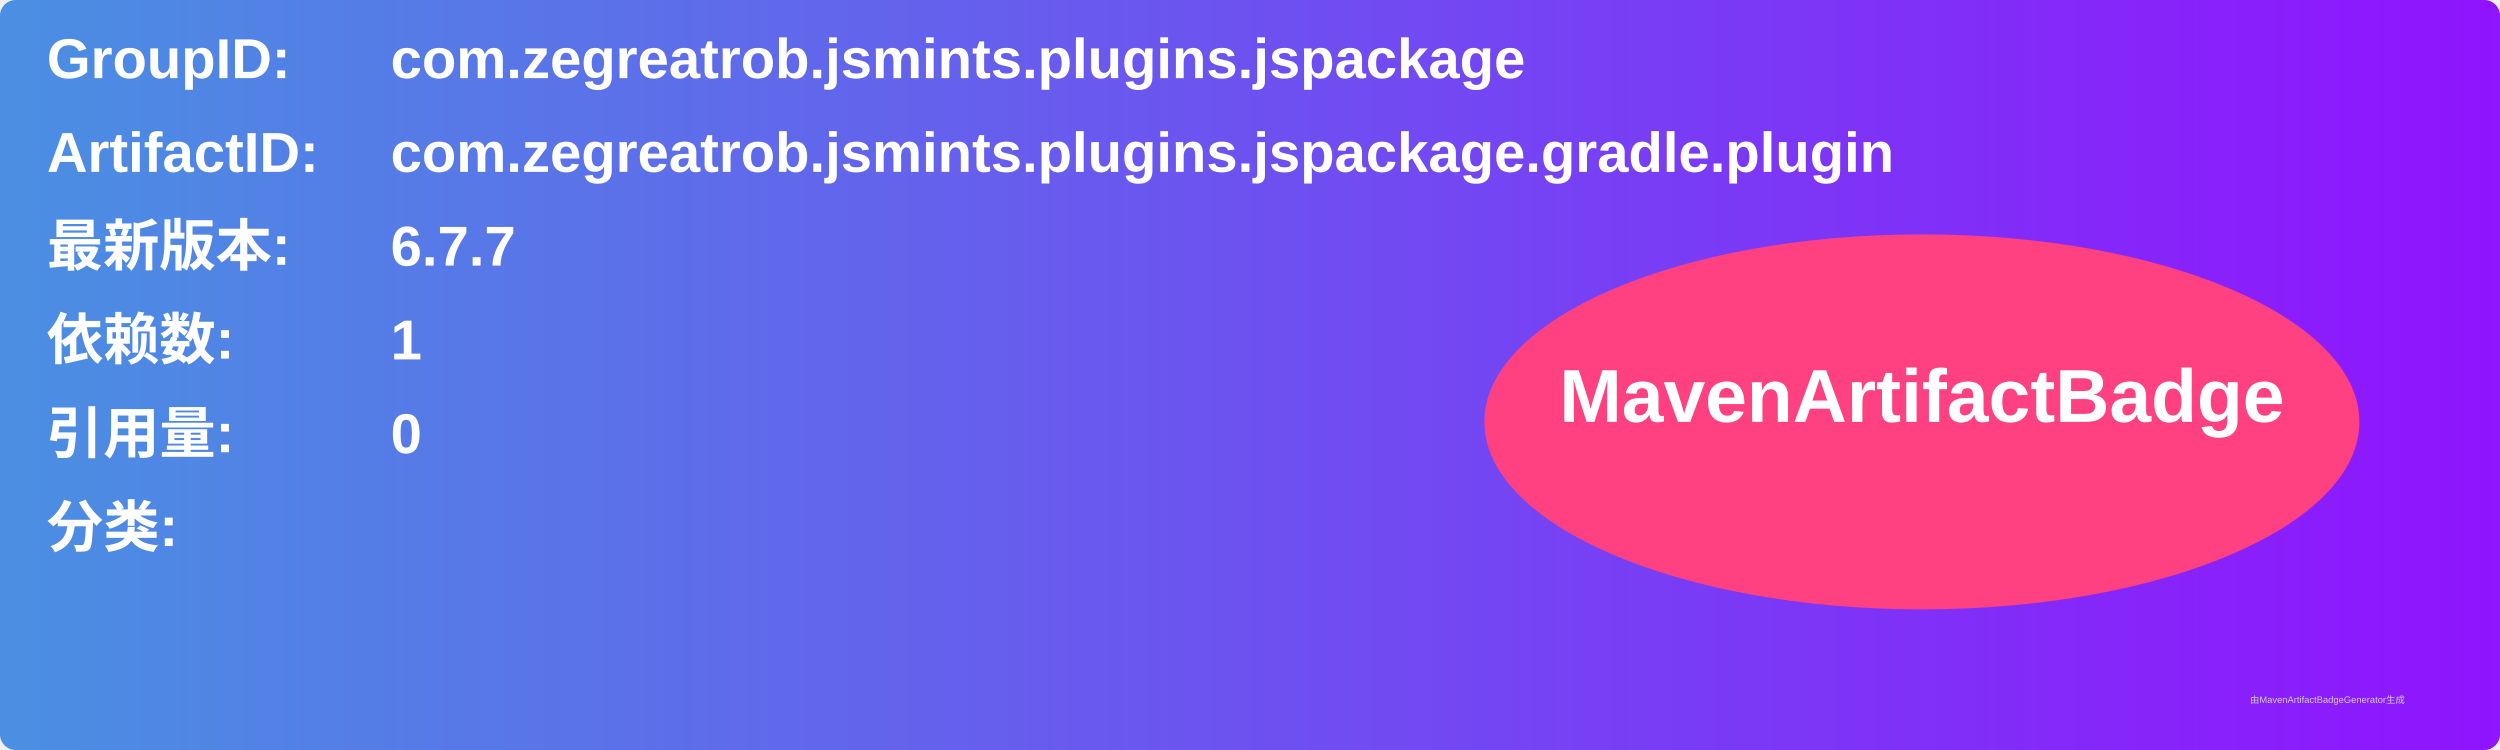
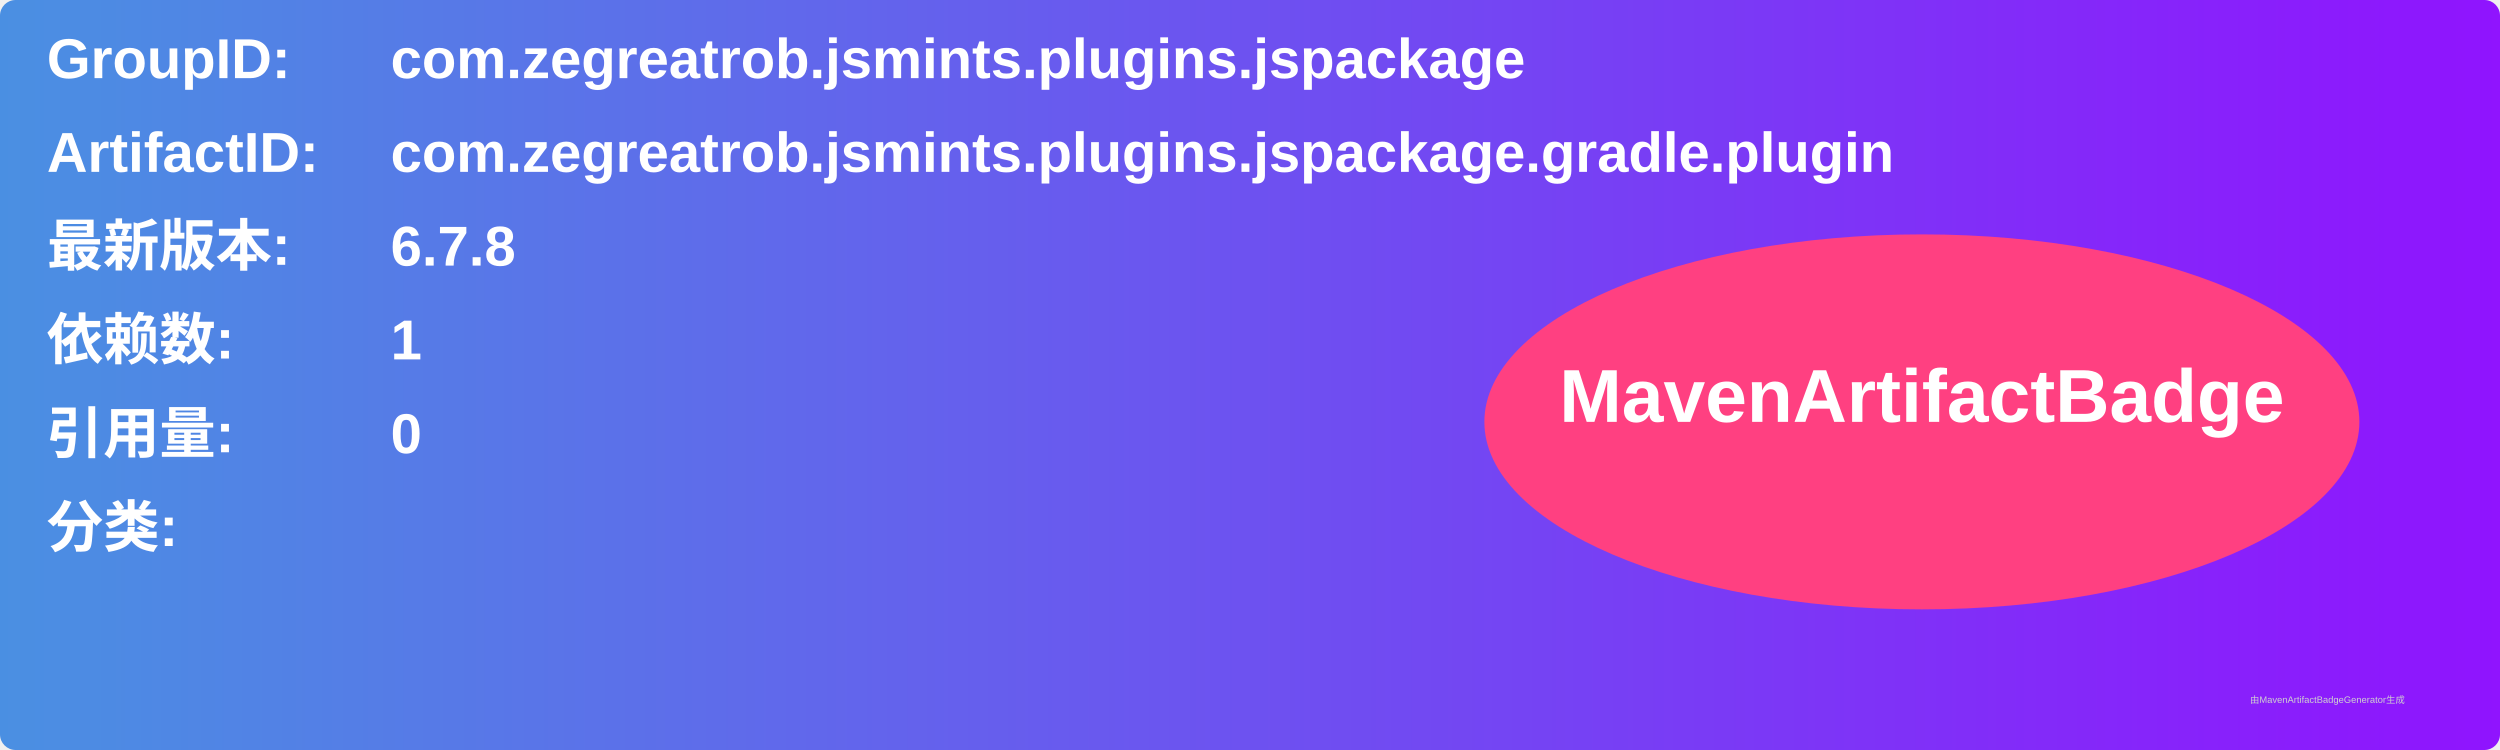
<svg xmlns="http://www.w3.org/2000/svg" width="800" height="240" viewBox="0 0 800 240">
  <linearGradient id="grad" x1="0%" y1="0%" x2="100%" y2="0%">
    <stop offset="0%" stop-color="#4a90e2" />
    <stop offset="100%" stop-color="#9013fe" />
  </linearGradient>
  <rect width="100%" height="100%" rx="5" ry="5" fill="url(#grad)" />
  <g transform="translate(15, 15)">
    <text x="0" y="10" font-family="Arial" font-size="18" fill="white" font-weight="bold" width="260">GroupID:</text>
    <text x="110" y="10" font-family="Arial" font-size="18" fill="white" font-weight="bold" width="460">com.zegreatrob.jsmints.plugins.jspackage</text>
    <text x="0" y="40" font-family="Arial" font-size="18" fill="white" font-weight="bold" width="260">ArtifactID:</text>
    <text x="110" y="40" font-family="Arial" font-size="18" fill="white" font-weight="bold" width="460">com.zegreatrob.jsmints.plugins.jspackage.gradle.plugin</text>
    <text x="0" y="70" font-family="Arial" font-size="18" fill="white" font-weight="bold">最新版本:</text>
    <text x="110" y="70" font-family="Arial" font-size="18" fill="white" font-weight="bold">
-       <tspan font-weight="bold">6.7.7</tspan>
+       <tspan font-weight="bold">6.7.8</tspan>
    </text>
    <text x="0" y="100" font-family="Arial" font-size="18" fill="white" font-weight="bold">依赖数: </text>
    <text x="110" y="100" font-family="Arial" font-size="18" fill="white">
      <tspan font-weight="bold">1</tspan>
    </text>
    <text x="0" y="130" font-family="Arial" font-size="18" fill="white" font-weight="bold">引用量: </text>
    <text x="110" y="130" font-family="Arial" font-size="18" fill="white">
      <tspan font-weight="bold">0</tspan>
    </text>
    <text x="0" y="160" font-family="Arial" font-size="18" fill="white" font-weight="bold">分类:</text>
    <text x="10" y="190" font-family="Arial" font-size="10" fill="white">
      <tspan font-weight="bold" />
    </text>
    <ellipse cx="600" cy="120" rx="140" ry="60" fill="#ff4081" />
    <text x="600" y="120" text-anchor="middle" font-family="Arial" font-size="24" fill="white" font-weight="bold">MavenArtifactBadge</text>
  </g>
  <text x="720" y="225" font-family="Arial" font-size="3" fill="#d0d0d0">由MavenArtifactBadgeGenerator生成</text>
</svg>
